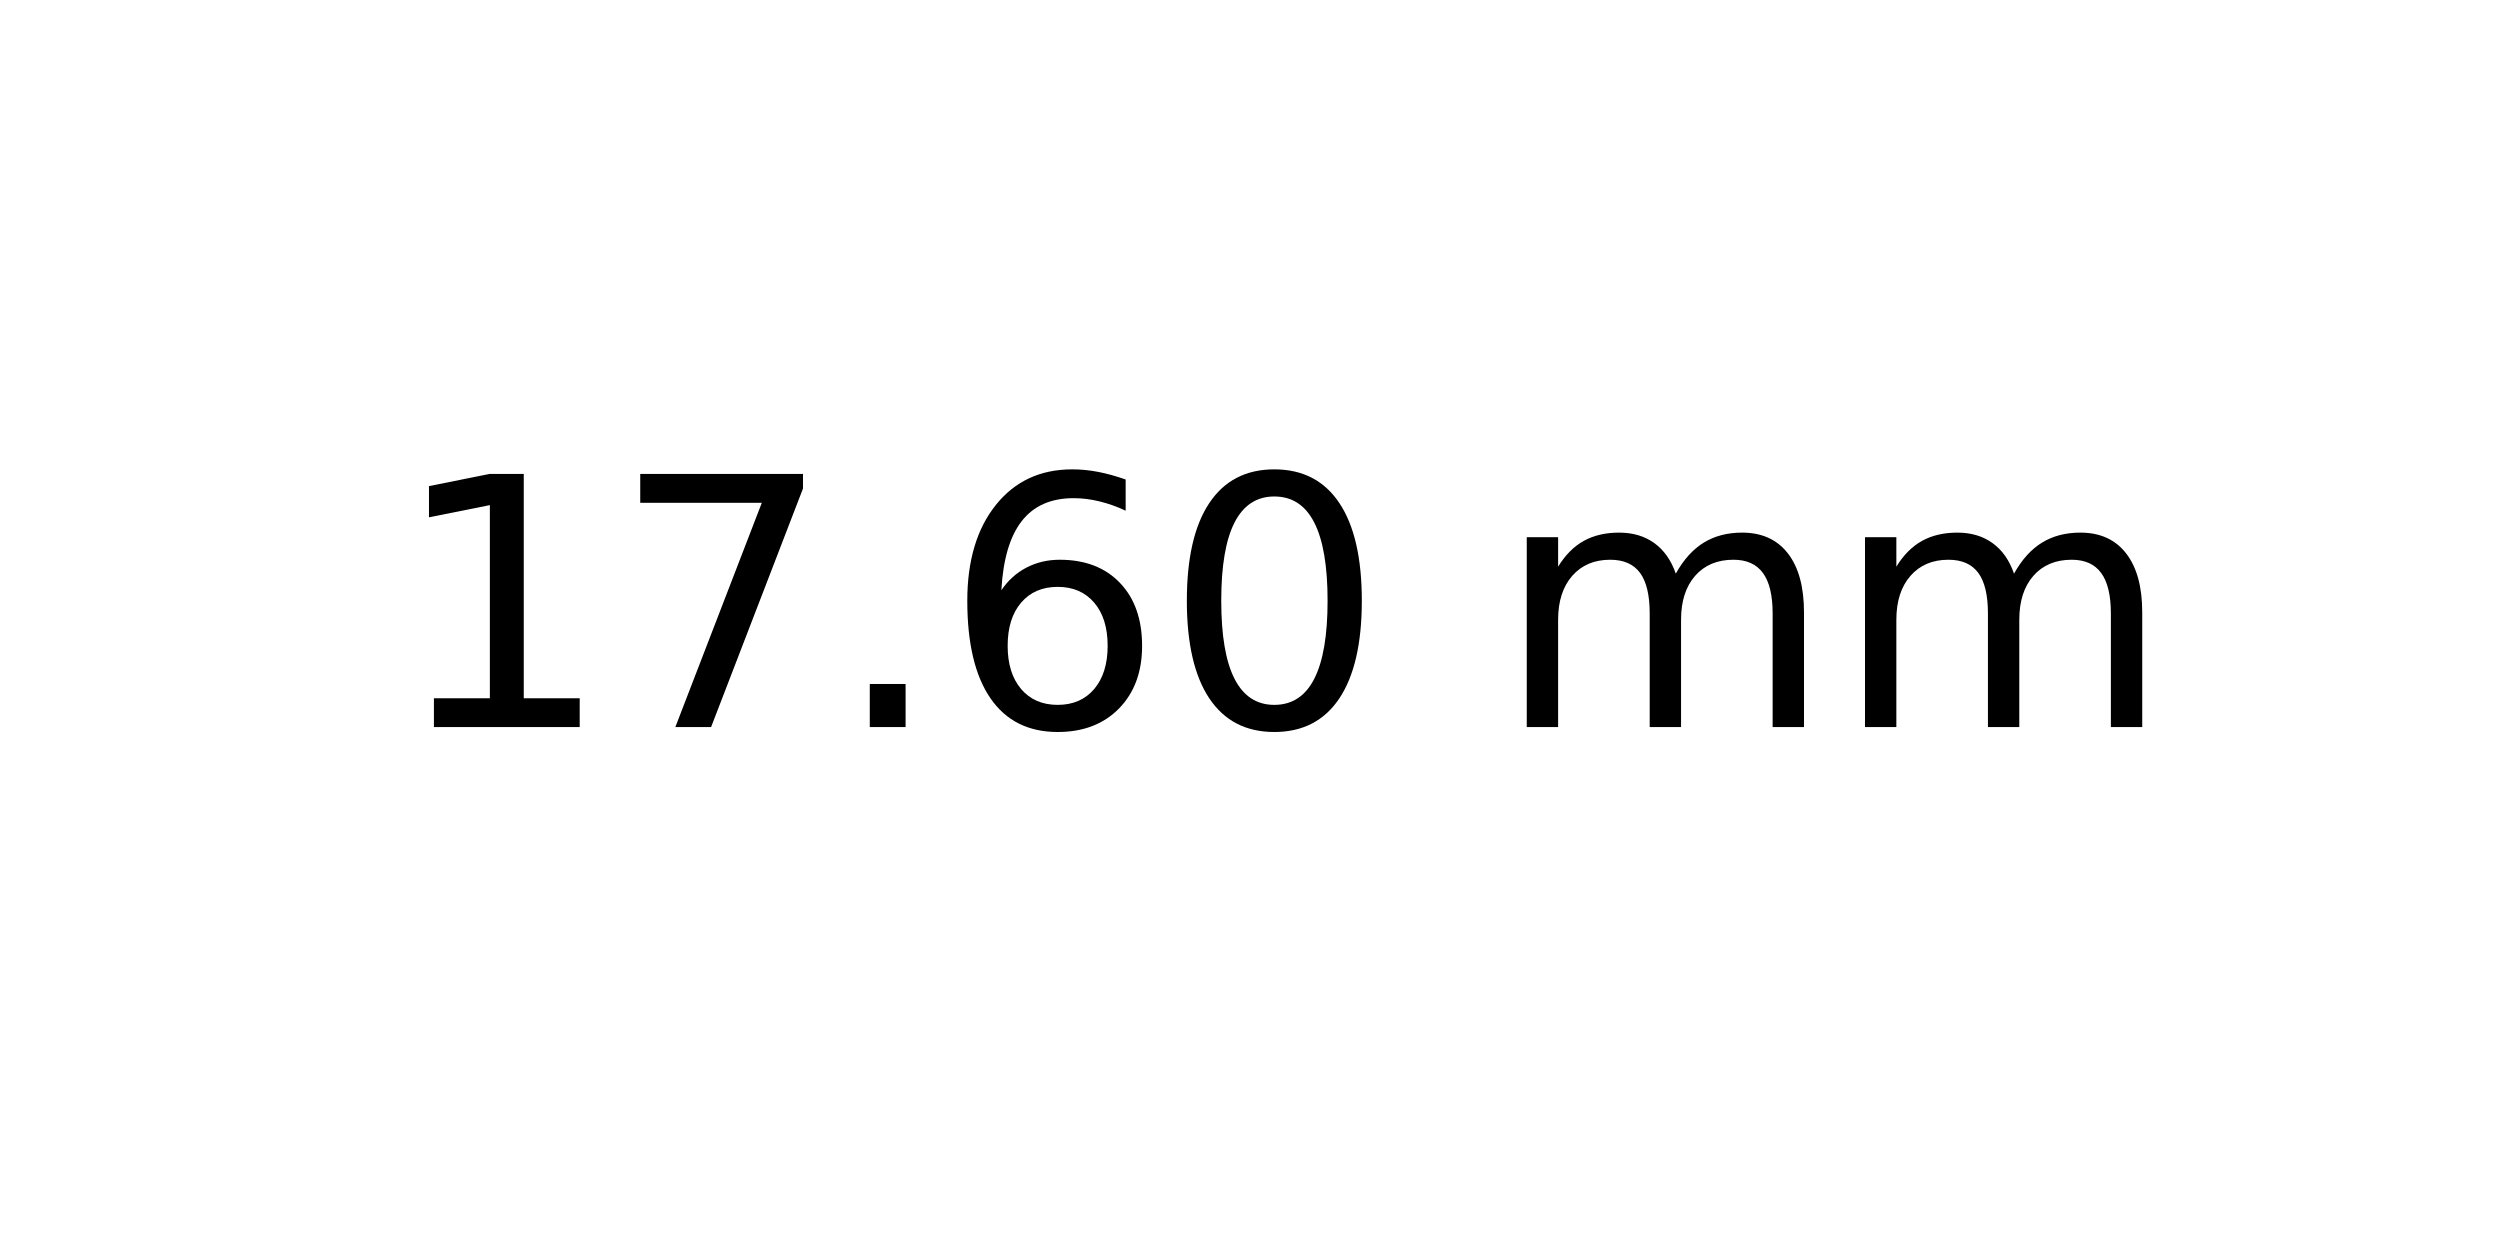
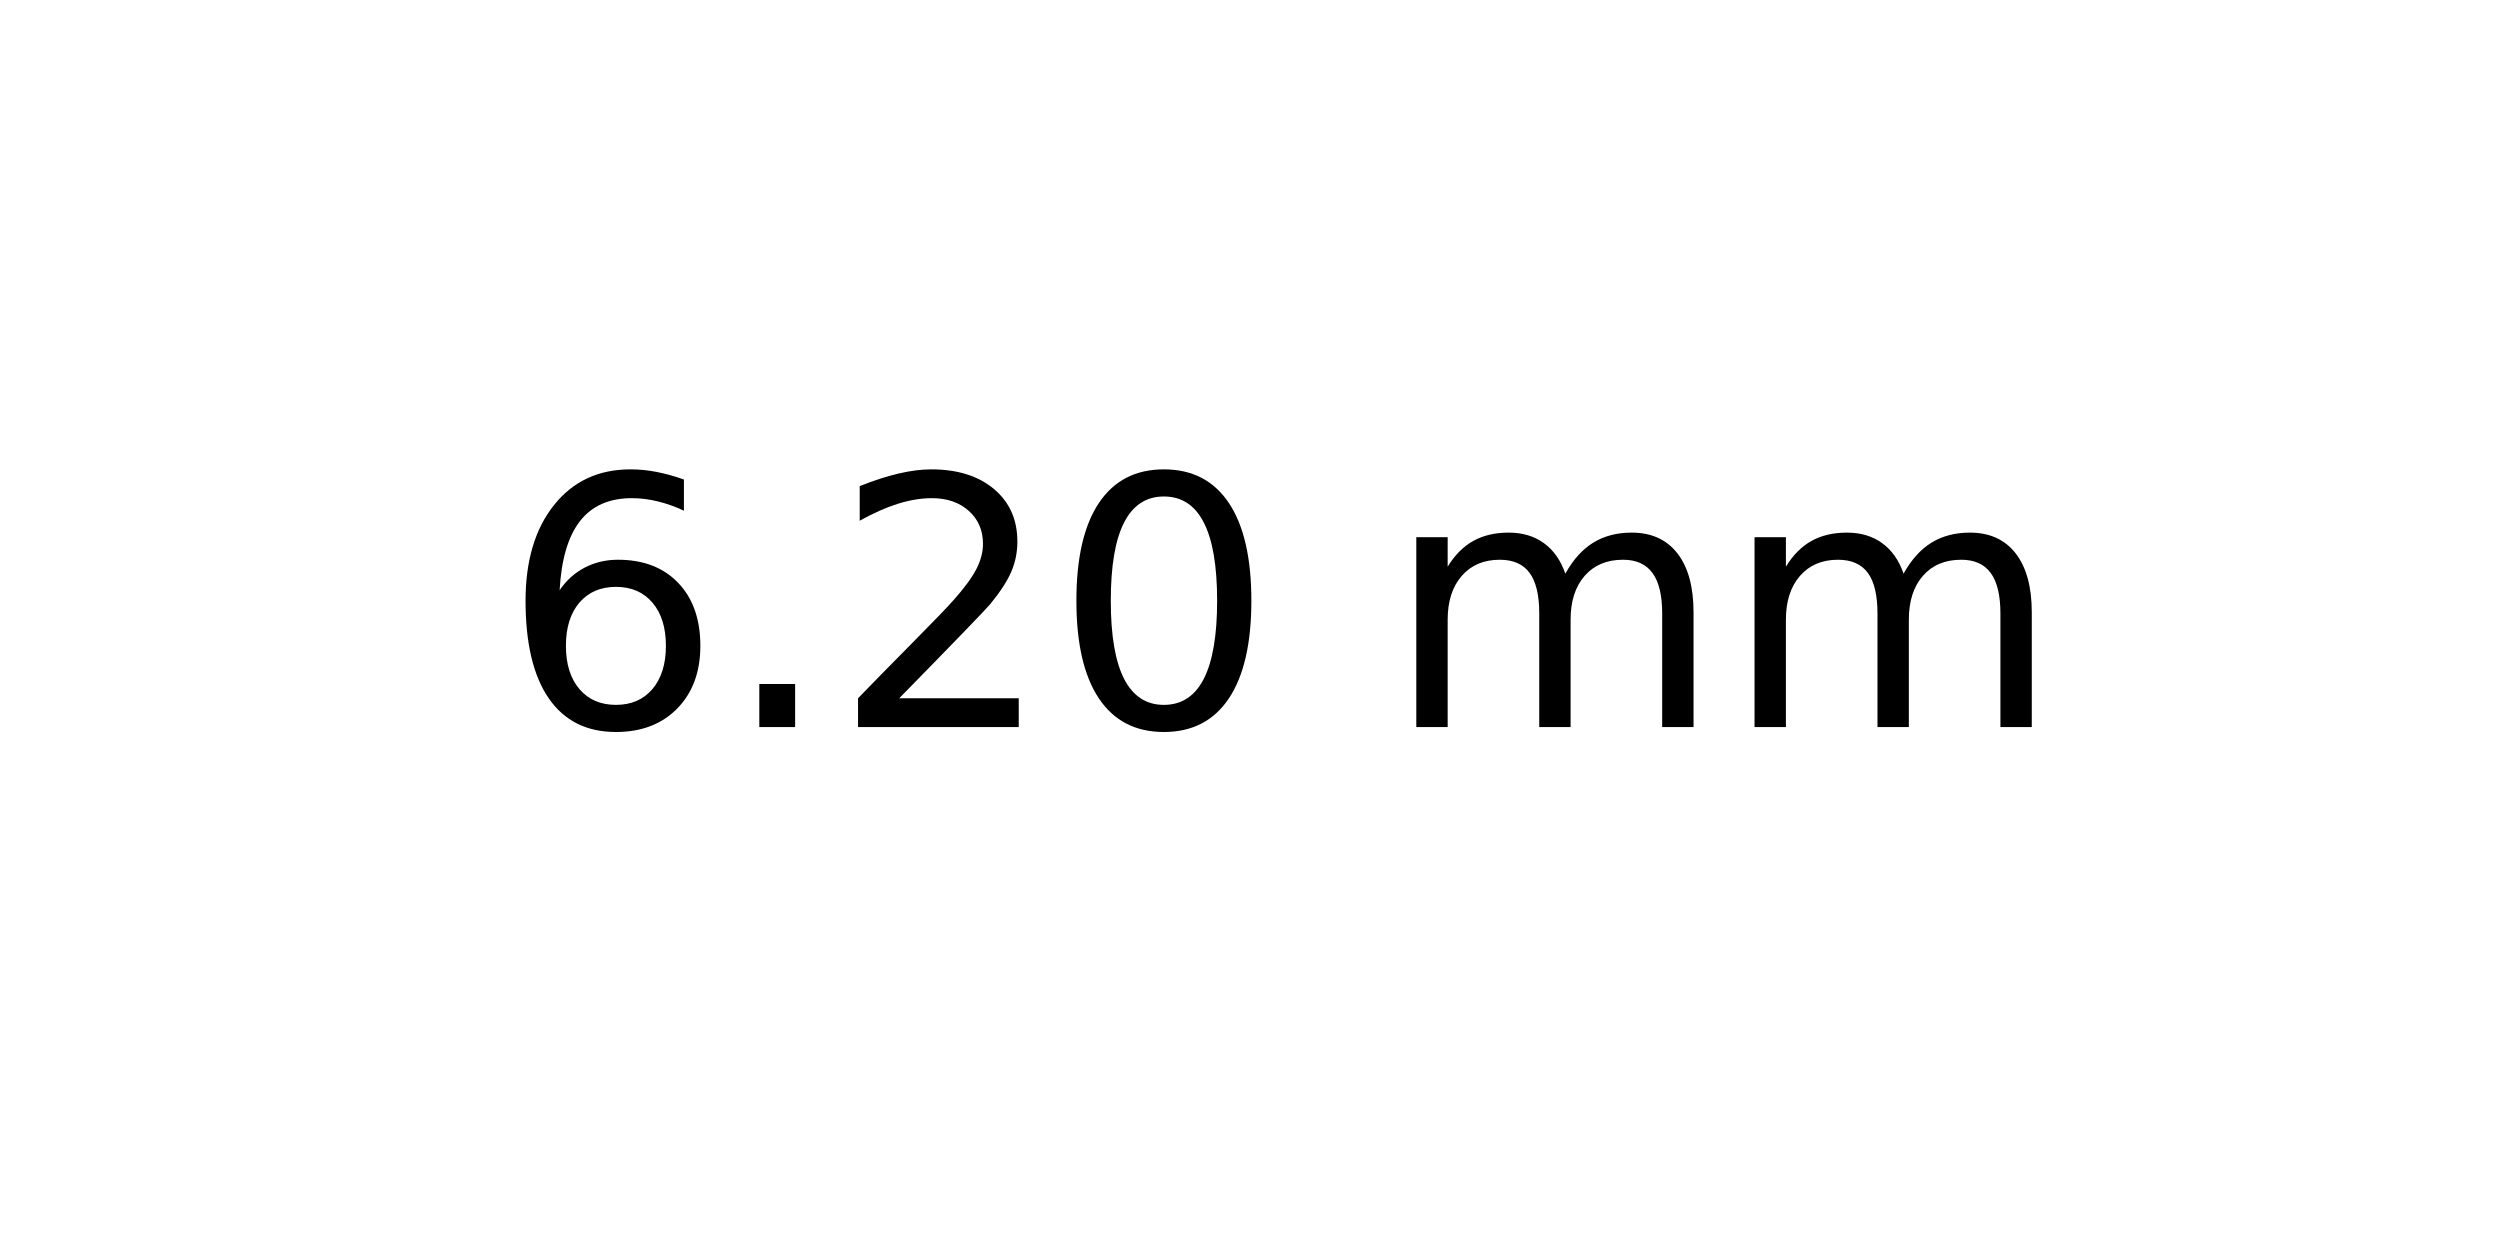
<svg xmlns="http://www.w3.org/2000/svg" xmlns:xlink="http://www.w3.org/1999/xlink" width="72pt" height="36pt" viewBox="0 0 72 36" version="1.1">
  <defs>
    <style type="text/css">*{stroke-linejoin: round; stroke-linecap: butt}</style>
  </defs>
  <g id="figure_1">
    <g id="axes_1">
      <g id="text_1">
-         <g transform="translate(11.25625 20.93937) scale(0.1 -0.1)">
+         <g transform="translate(14.4375 20.93937) scale(0.1 -0.1)">
          <defs>
-             <path id="DejaVuSans-31" d="M 794 531  L 1825 531  L 1825 4091  L 703 3866  L 703 4441  L 1819 4666  L 2450 4666  L 2450 531  L 3481 531  L 3481 0  L 794 0  L 794 531  z " transform="scale(0.015625)" />
-             <path id="DejaVuSans-37" d="M 525 4666  L 3525 4666  L 3525 4397  L 1831 0  L 1172 0  L 2766 4134  L 525 4134  L 525 4666  z " transform="scale(0.015625)" />
+             <path id="DejaVuSans-36" d="M 2113 2584  Q 1688 2584 1439 2293  Q 1191 2003 1191 1497  Q 1191 994 1439 701  Q 1688 409 2113 409  Q 2538 409 2786 701  Q 3034 994 3034 1497  Q 3034 2003 2786 2293  Q 2538 2584 2113 2584  z M 3366 4563  L 3366 3988  Q 3128 4100 2886 4159  Q 2644 4219 2406 4219  Q 1781 4219 1451 3797  Q 1122 3375 1075 2522  Q 1259 2794 1537 2939  Q 1816 3084 2150 3084  Q 2853 3084 3261 2657  Q 3669 2231 3669 1497  Q 3669 778 3244 343  Q 2819 -91 2113 -91  Q 1303 -91 875 529  Q 447 1150 447 2328  Q 447 3434 972 4092  Q 1497 4750 2381 4750  Q 2619 4750 2861 4703  Q 3103 4656 3366 4563  z " transform="scale(0.015625)" />
            <path id="DejaVuSans-2e" d="M 684 794  L 1344 794  L 1344 0  L 684 0  L 684 794  z " transform="scale(0.015625)" />
-             <path id="DejaVuSans-36" d="M 2113 2584  Q 1688 2584 1439 2293  Q 1191 2003 1191 1497  Q 1191 994 1439 701  Q 1688 409 2113 409  Q 2538 409 2786 701  Q 3034 994 3034 1497  Q 3034 2003 2786 2293  Q 2538 2584 2113 2584  z M 3366 4563  L 3366 3988  Q 3128 4100 2886 4159  Q 2644 4219 2406 4219  Q 1781 4219 1451 3797  Q 1122 3375 1075 2522  Q 1259 2794 1537 2939  Q 1816 3084 2150 3084  Q 2853 3084 3261 2657  Q 3669 2231 3669 1497  Q 3669 778 3244 343  Q 2819 -91 2113 -91  Q 1303 -91 875 529  Q 447 1150 447 2328  Q 447 3434 972 4092  Q 1497 4750 2381 4750  Q 2619 4750 2861 4703  Q 3103 4656 3366 4563  z " transform="scale(0.015625)" />
+             <path id="DejaVuSans-32" d="M 1228 531  L 3431 531  L 3431 0  L 469 0  L 469 531  Q 828 903 1448 1529  Q 2069 2156 2228 2338  Q 2531 2678 2651 2914  Q 2772 3150 2772 3378  Q 2772 3750 2511 3984  Q 2250 4219 1831 4219  Q 1534 4219 1204 4116  Q 875 4013 500 3803  L 500 4441  Q 881 4594 1212 4672  Q 1544 4750 1819 4750  Q 2544 4750 2975 4387  Q 3406 4025 3406 3419  Q 3406 3131 3298 2873  Q 3191 2616 2906 2266  Q 2828 2175 2409 1742  Q 1991 1309 1228 531  z " transform="scale(0.015625)" />
            <path id="DejaVuSans-30" d="M 2034 4250  Q 1547 4250 1301 3770  Q 1056 3291 1056 2328  Q 1056 1369 1301 889  Q 1547 409 2034 409  Q 2525 409 2770 889  Q 3016 1369 3016 2328  Q 3016 3291 2770 3770  Q 2525 4250 2034 4250  z M 2034 4750  Q 2819 4750 3233 4129  Q 3647 3509 3647 2328  Q 3647 1150 3233 529  Q 2819 -91 2034 -91  Q 1250 -91 836 529  Q 422 1150 422 2328  Q 422 3509 836 4129  Q 1250 4750 2034 4750  z " transform="scale(0.015625)" />
            <path id="DejaVuSans-20" transform="scale(0.015625)" />
            <path id="DejaVuSans-6d" d="M 3328 2828  Q 3544 3216 3844 3400  Q 4144 3584 4550 3584  Q 5097 3584 5394 3201  Q 5691 2819 5691 2113  L 5691 0  L 5113 0  L 5113 2094  Q 5113 2597 4934 2840  Q 4756 3084 4391 3084  Q 3944 3084 3684 2787  Q 3425 2491 3425 1978  L 3425 0  L 2847 0  L 2847 2094  Q 2847 2600 2669 2842  Q 2491 3084 2119 3084  Q 1678 3084 1418 2786  Q 1159 2488 1159 1978  L 1159 0  L 581 0  L 581 3500  L 1159 3500  L 1159 2956  Q 1356 3278 1631 3431  Q 1906 3584 2284 3584  Q 2666 3584 2933 3390  Q 3200 3197 3328 2828  z " transform="scale(0.015625)" />
          </defs>
-           <use xlink:href="#DejaVuSans-31" />
-           <use xlink:href="#DejaVuSans-37" x="63.623" />
-           <use xlink:href="#DejaVuSans-2e" x="127.246" />
-           <use xlink:href="#DejaVuSans-36" x="159.033" />
-           <use xlink:href="#DejaVuSans-30" x="222.656" />
-           <use xlink:href="#DejaVuSans-20" x="286.279" />
-           <use xlink:href="#DejaVuSans-6d" x="318.066" />
-           <use xlink:href="#DejaVuSans-6d" x="415.479" />
+           <use xlink:href="#DejaVuSans-36" />
+           <use xlink:href="#DejaVuSans-2e" x="63.623" />
+           <use xlink:href="#DejaVuSans-32" x="95.41" />
+           <use xlink:href="#DejaVuSans-30" x="159.033" />
+           <use xlink:href="#DejaVuSans-20" x="222.656" />
+           <use xlink:href="#DejaVuSans-6d" x="254.443" />
+           <use xlink:href="#DejaVuSans-6d" x="351.855" />
        </g>
      </g>
    </g>
  </g>
</svg>
